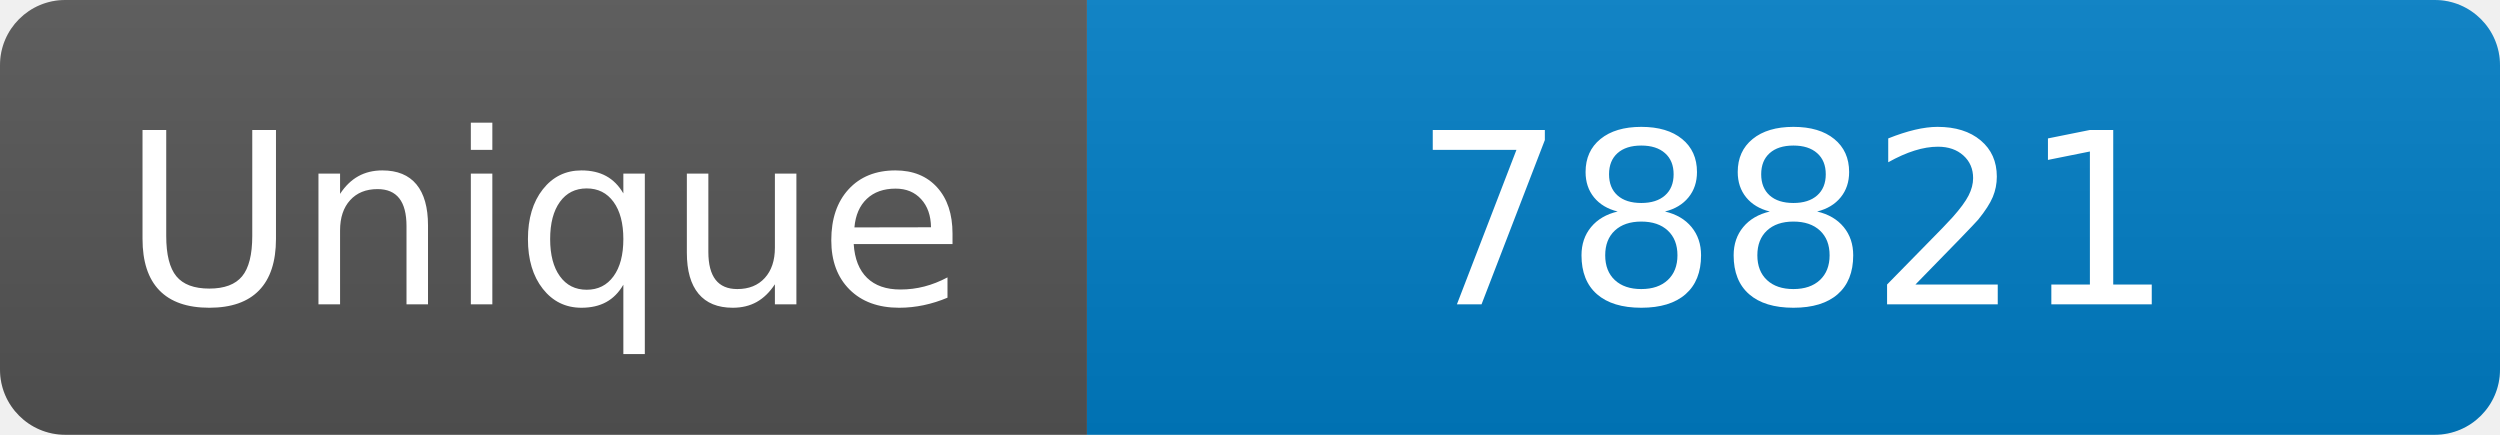
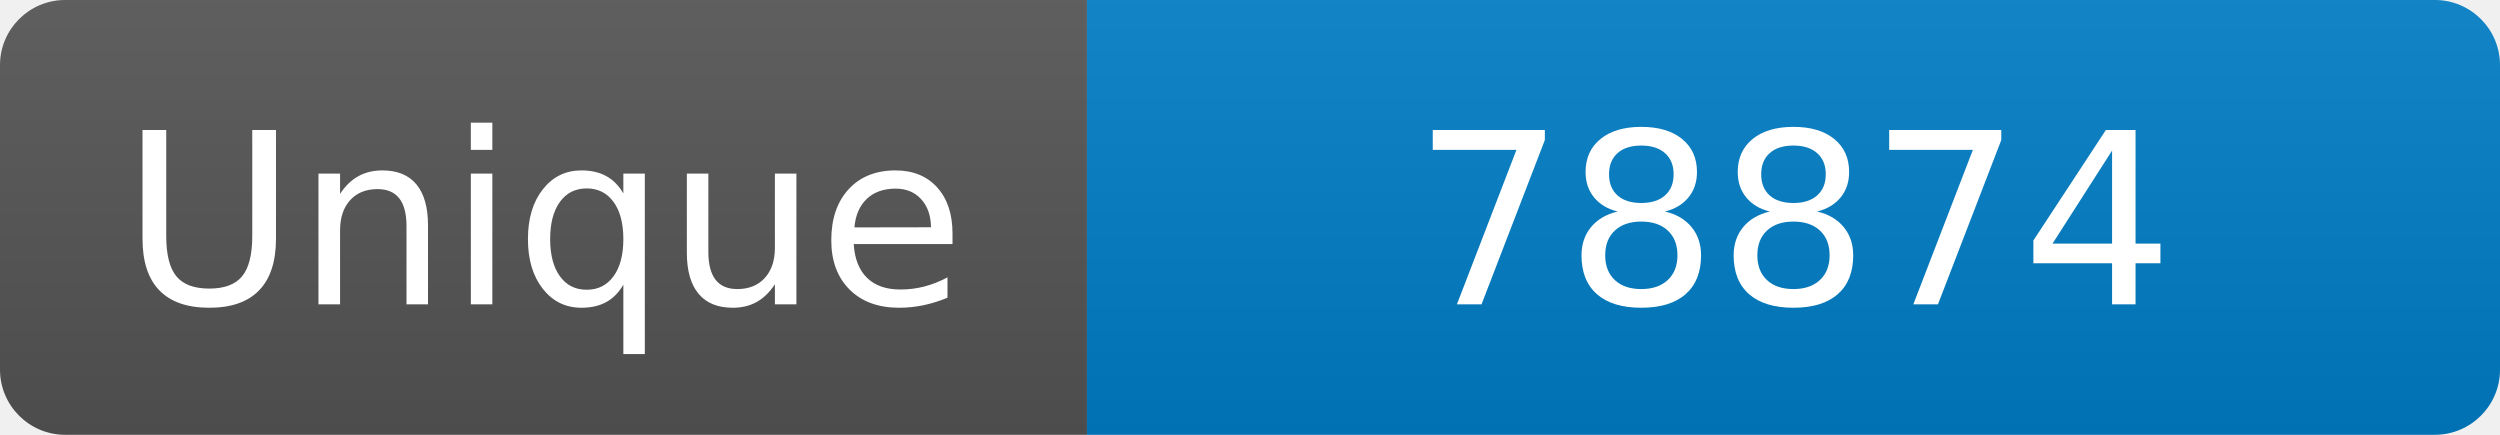
<svg xmlns="http://www.w3.org/2000/svg" width="115" height="20" role="img" aria-label="Maintained?: yes">
  <linearGradient id="s" x2="0" y2="100%">
    <stop offset="0" stop-color="#bbb" stop-opacity=".1" />
    <stop offset="1" stop-opacity=".1" />
  </linearGradient>
  <clipPath id="r">
    <rect width="115" height="20" rx="3" fill="#fff" />
  </clipPath>
  <g clip-path="url(#r)">
    <rect width="50" height="20" fill="#555" />
    <rect x="50" width="160" height="20" fill="#007ec6" />
    <rect width="115" height="20" fill="url(#s)" />
  </g>
  <g fill="#fff" text-anchor="middle" font-family="Verdana,Geneva,DejaVu Sans,sans-serif" font-size="110">
    <text x="250" y="140" transform="scale(.1)" fill="#fff">Unique</text>
-     <text x="825" y="140" transform="scale(.1)" fill="#fff">78821</text>
+     <text x="825" y="140" transform="scale(.1)" fill="#fff">78874</text>
  </g>
</svg>
